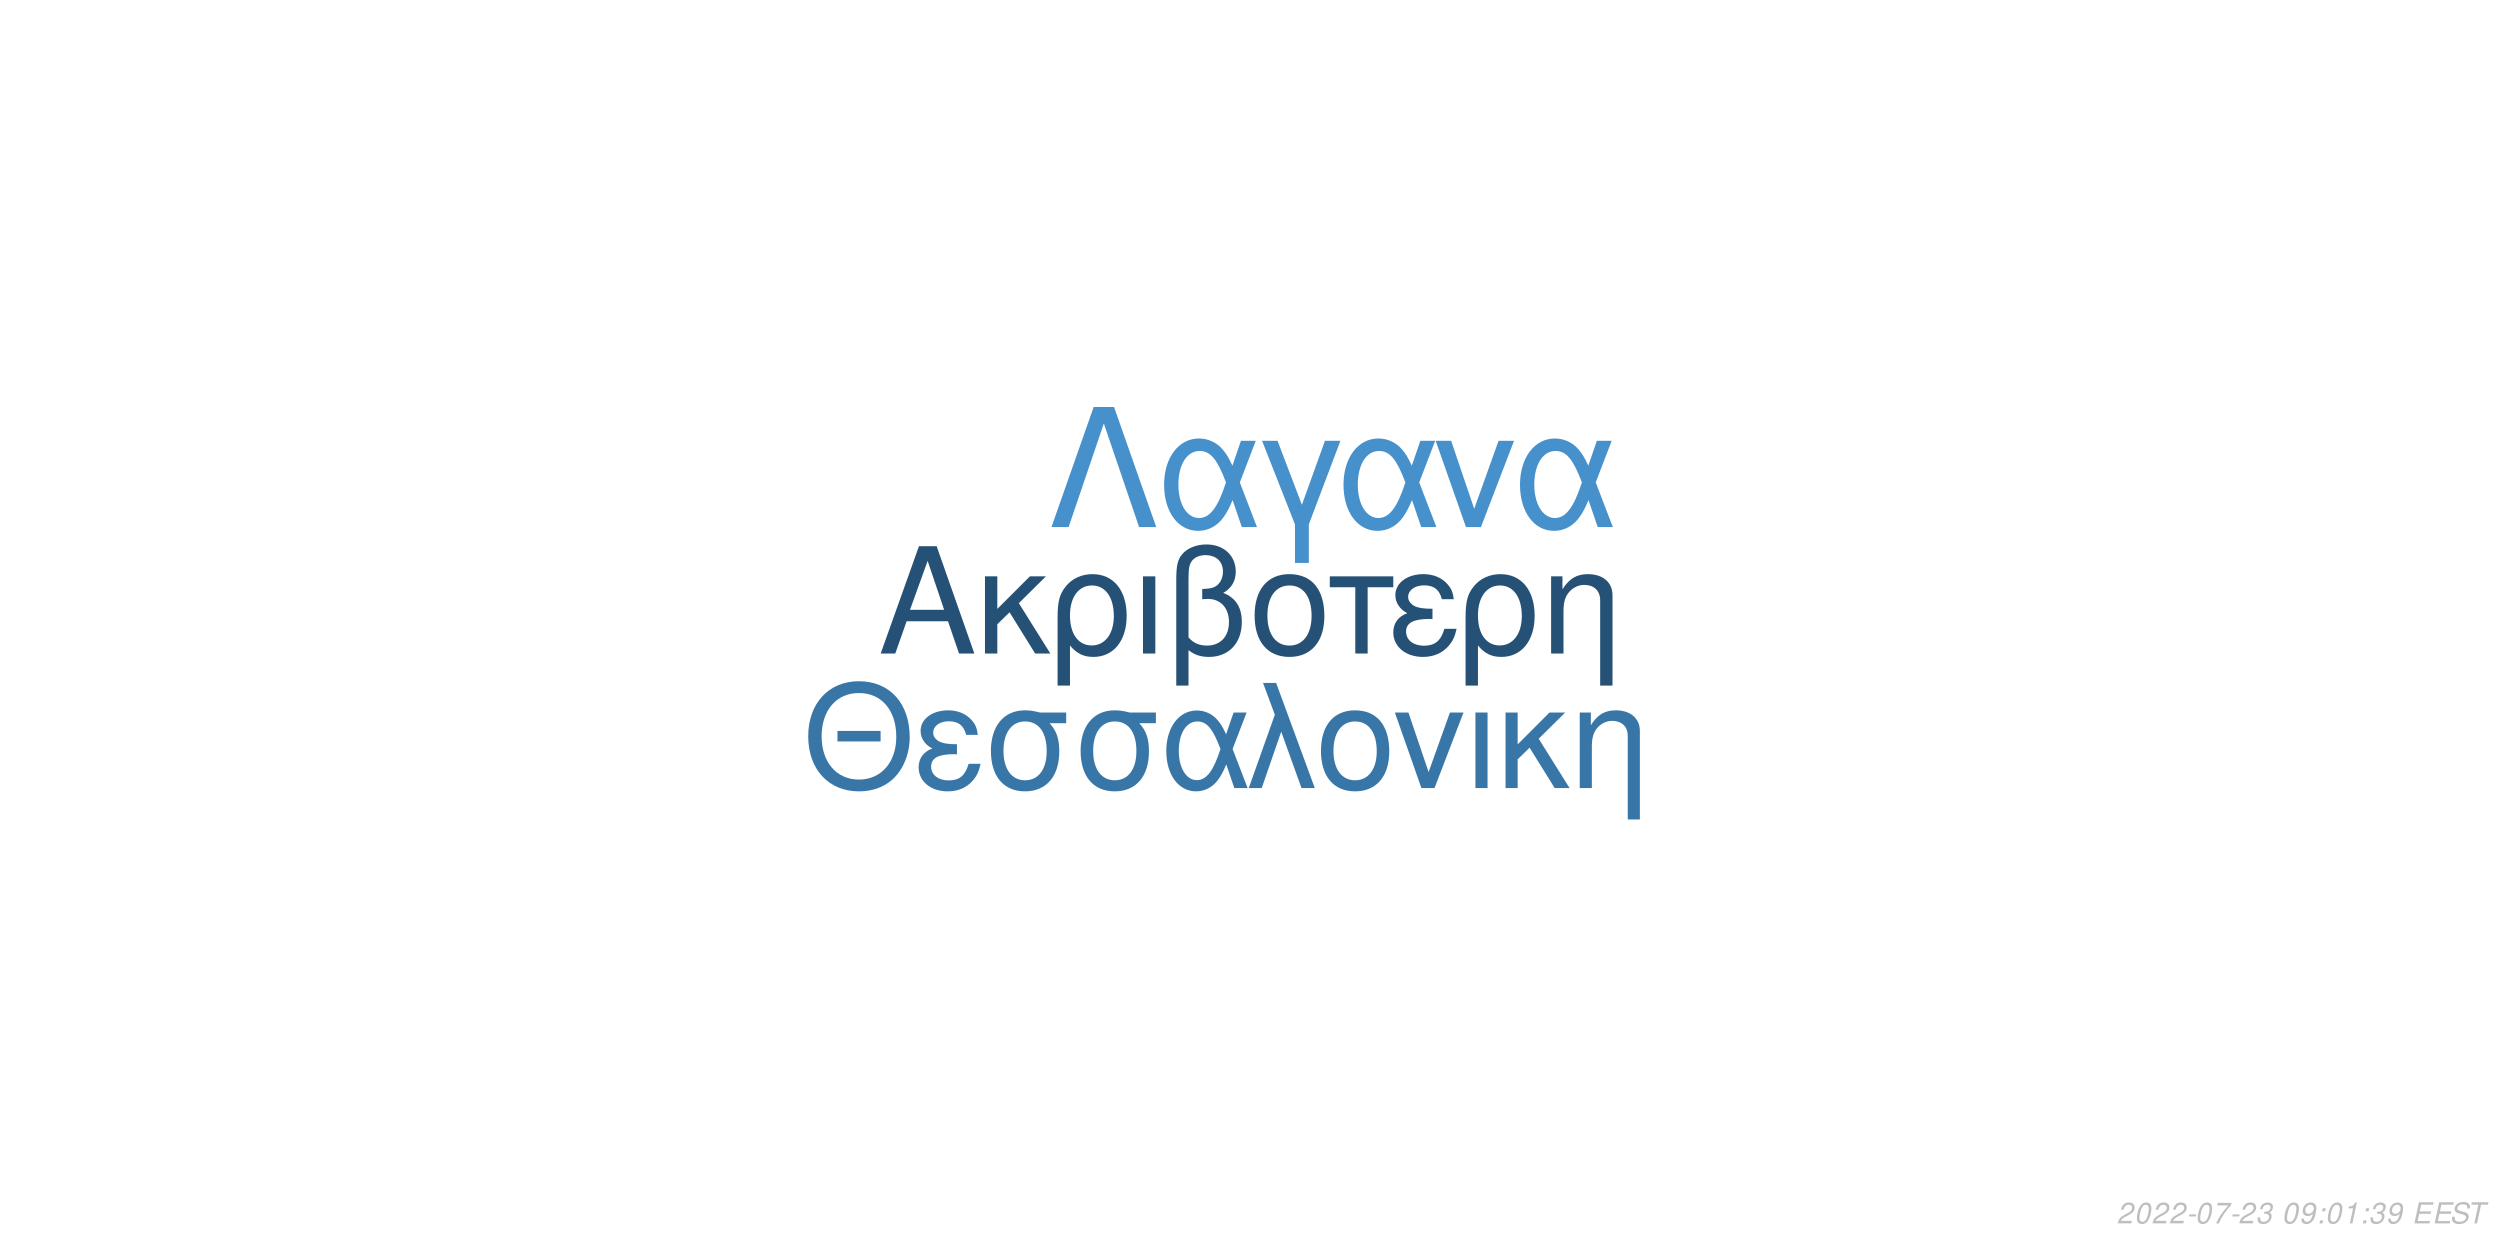
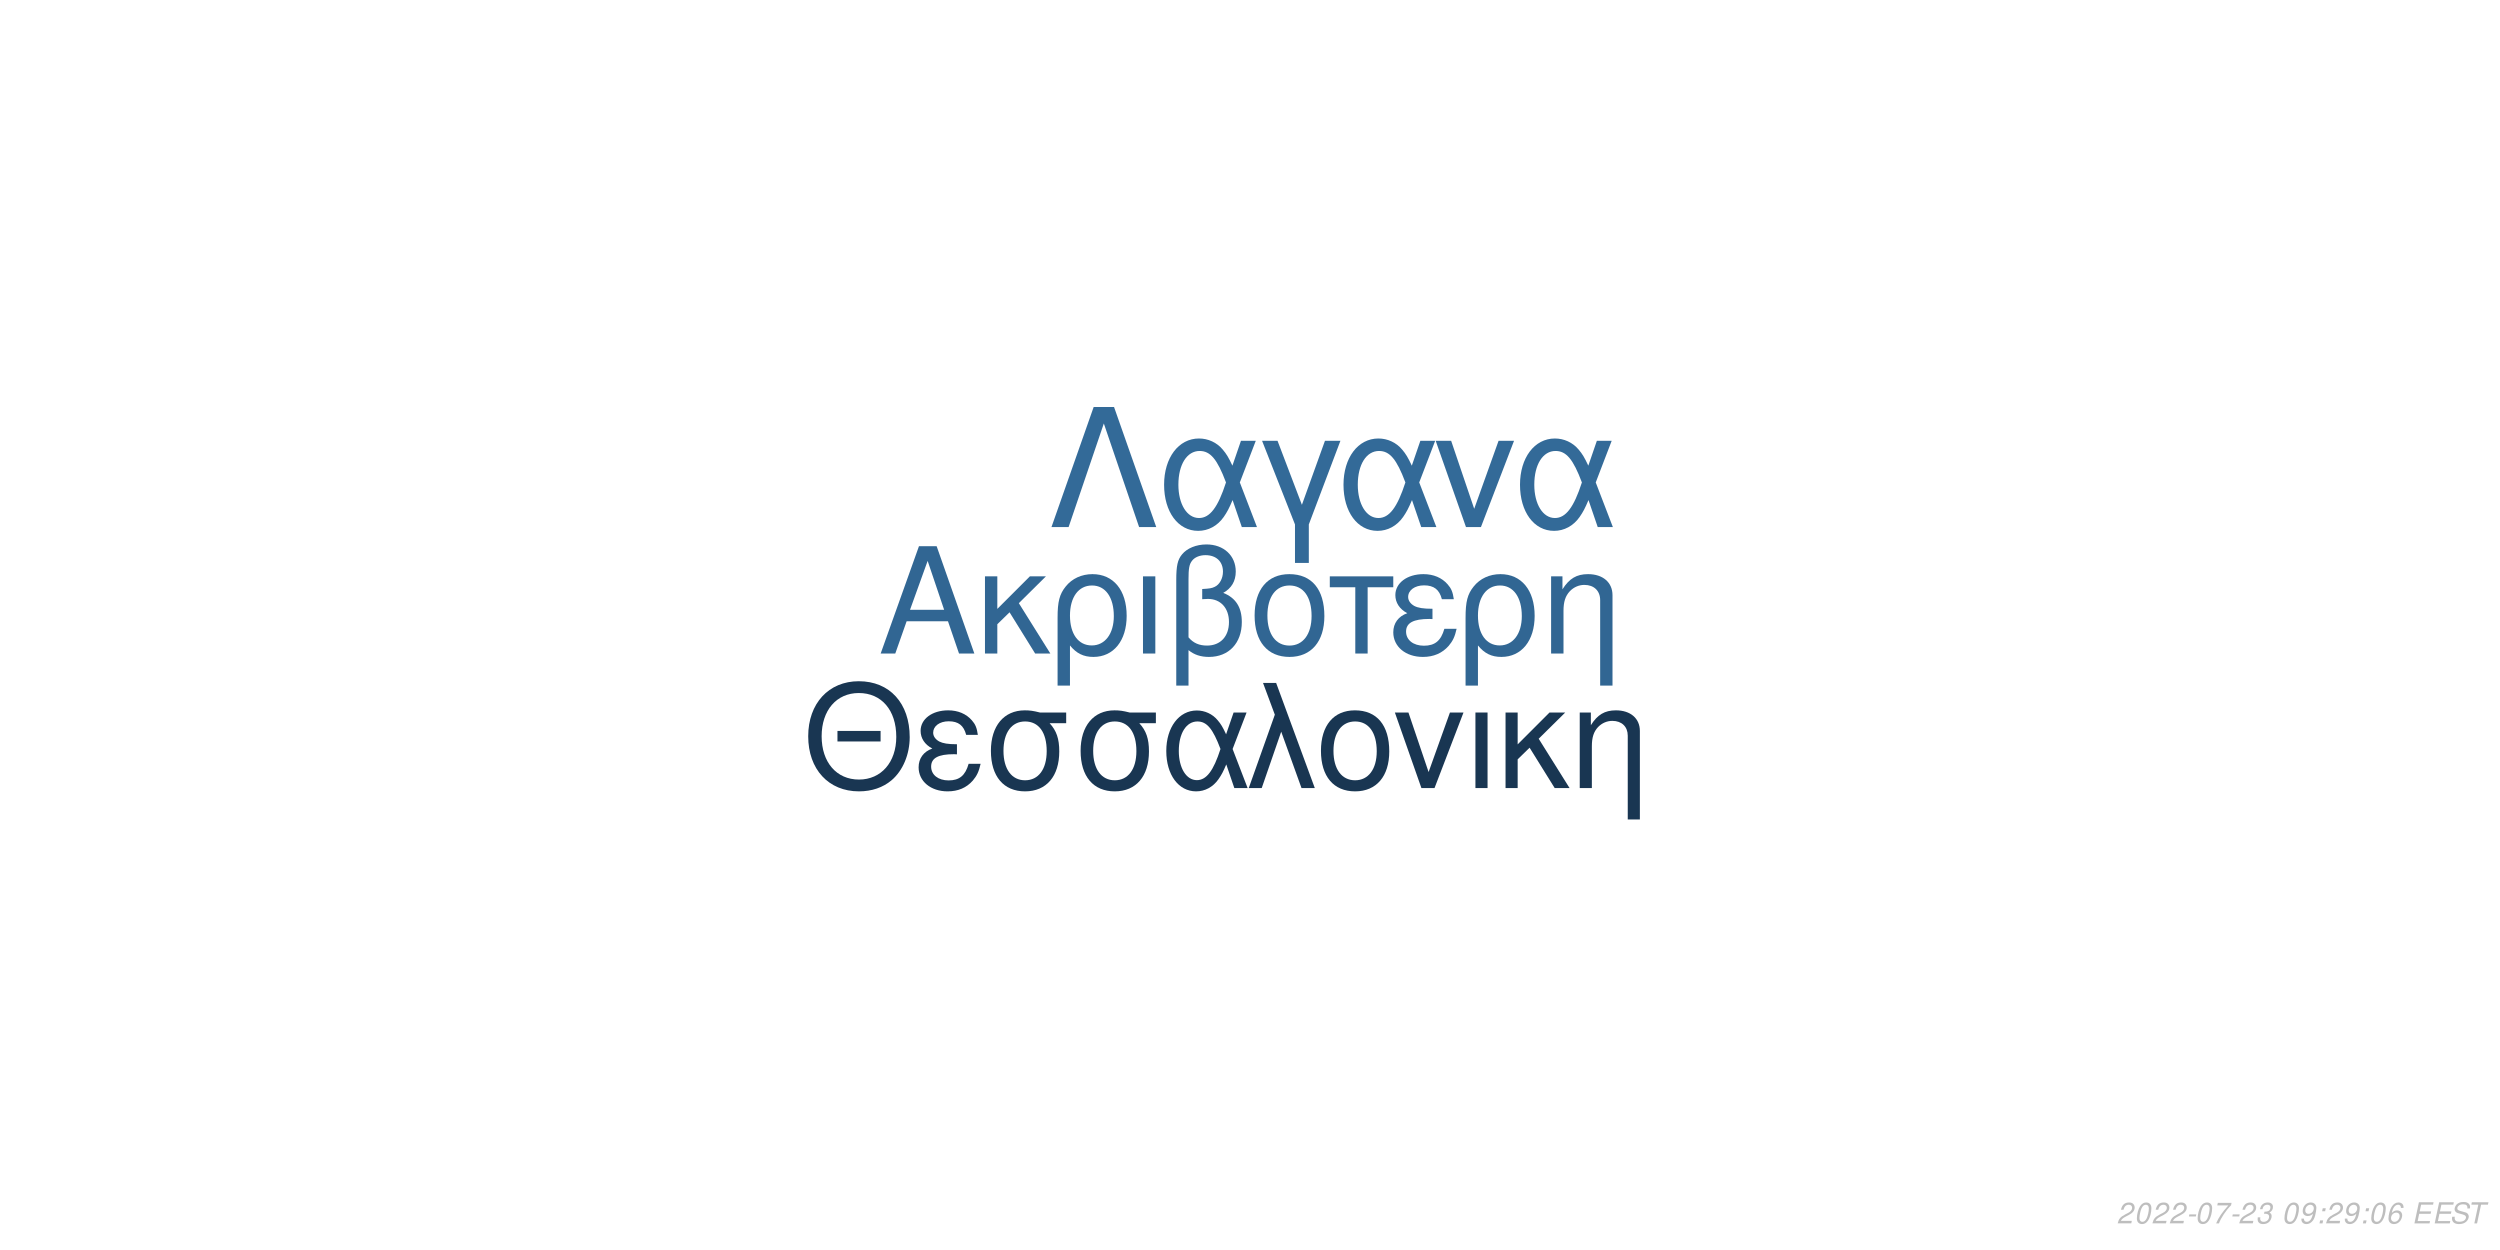
<svg xmlns="http://www.w3.org/2000/svg" xmlns:xlink="http://www.w3.org/1999/xlink" width="864pt" height="432pt" viewBox="0 0 864 432" version="1.1">
  <defs>
    <g>
      <symbol overflow="visible" id="glyph0-0">
        <path style="stroke:none;" d="" />
      </symbol>
      <symbol overflow="visible" id="glyph0-1">
        <path style="stroke:none;" d="M 24.125 -11.141 L 27.938 0 L 33.234 0 L 20.203 -37.094 L 14.094 -37.094 L 0.859 0 L 5.906 0 L 9.828 -11.141 Z M 22.797 -15.109 L 11 -15.109 L 17.094 -32.016 Z M 22.797 -15.109 " />
      </symbol>
      <symbol overflow="visible" id="glyph0-2">
        <path style="stroke:none;" d="M 7.172 -15.422 L 7.172 -26.672 L 2.906 -26.672 L 2.906 0 L 7.172 0 L 7.172 -10.125 L 11.406 -14.25 L 20.25 0 L 25.5 0 L 14.609 -17.406 L 23.969 -26.672 L 18.422 -26.672 Z M 7.172 -15.422 " />
      </symbol>
      <symbol overflow="visible" id="glyph0-3">
        <path style="stroke:none;" d="M 3 11.094 L 7.281 11.094 L 7.281 -2.797 C 9.516 -0.047 11.953 1.172 15.375 1.172 C 22.344 1.172 26.875 -4.422 26.875 -13.031 C 26.875 -21.891 22.297 -27.438 15.062 -27.438 C 11.297 -27.438 7.984 -25.906 5.797 -23.156 C 3.672 -20.516 3 -17.969 3 -12.359 Z M 14.906 -23.516 C 19.547 -23.516 22.438 -19.438 22.438 -12.922 C 22.438 -6.812 19.391 -2.797 14.812 -2.797 C 10.172 -2.797 7.281 -6.766 7.281 -13.125 C 7.281 -19.484 10.234 -23.516 14.906 -23.516 Z M 14.906 -23.516 " />
      </symbol>
      <symbol overflow="visible" id="glyph0-4">
        <path style="stroke:none;" d="M 3.516 0 L 7.781 0 L 7.781 -26.672 L 3.516 -26.672 Z M 3.516 0 " />
      </symbol>
      <symbol overflow="visible" id="glyph0-5">
        <path style="stroke:none;" d="M 4.016 11.094 L 8.25 11.094 L 8.25 -1.172 C 10.172 0.406 12.422 1.172 15.312 1.172 C 22.188 1.172 26.672 -3.609 26.672 -10.891 C 26.672 -15.984 24.578 -19.234 20.25 -20.969 C 23.109 -22.547 24.578 -25.031 24.578 -28.344 C 24.578 -33.844 20.406 -37.703 14.453 -37.703 C 10.938 -37.703 7.734 -36.391 6 -34.25 C 4.484 -32.422 4.016 -30.328 4.016 -25.391 Z M 8.25 -25.656 C 8.25 -29.359 8.5 -30.844 9.469 -32.062 C 10.375 -33.281 12.156 -34 14.094 -34 C 17.812 -34 20.156 -31.812 20.156 -28.297 C 20.156 -25.953 18.984 -23.812 17.297 -23.047 C 16.281 -22.547 15.469 -22.438 12.984 -22.297 L 12.984 -18.781 C 13.734 -18.828 14.344 -18.875 14.969 -18.875 C 19.344 -18.875 22.234 -15.719 22.234 -10.891 C 22.234 -5.906 19.281 -2.75 14.656 -2.75 C 11.953 -2.75 9.922 -3.609 8.25 -5.594 Z M 8.25 -25.656 " />
      </symbol>
      <symbol overflow="visible" id="glyph0-6">
        <path style="stroke:none;" d="M 14.094 -27.438 C 6.562 -27.438 2.094 -22.094 2.094 -13.125 C 2.094 -4.125 6.562 1.172 14.141 1.172 C 21.672 1.172 26.203 -4.172 26.203 -12.922 C 26.203 -22.188 21.828 -27.438 14.094 -27.438 Z M 14.141 -23.516 C 18.938 -23.516 21.781 -19.594 21.781 -12.984 C 21.781 -6.672 18.828 -2.75 14.141 -2.75 C 9.422 -2.75 6.516 -6.672 6.516 -13.125 C 6.516 -19.594 9.422 -23.516 14.141 -23.516 Z M 14.141 -23.516 " />
      </symbol>
      <symbol overflow="visible" id="glyph0-7">
        <path style="stroke:none;" d="M 7.891 0 L 12.156 0 L 12.156 -22.906 L 21.016 -22.906 L 21.016 -26.672 L -0.922 -26.672 L -0.922 -22.906 L 7.891 -22.906 Z M 7.891 0 " />
      </symbol>
      <symbol overflow="visible" id="glyph0-8">
        <path style="stroke:none;" d="M 14.562 -15.469 C 11.344 -15.469 9.562 -15.781 8.297 -16.438 C 6.922 -17.203 6.156 -18.328 6.156 -19.547 C 6.156 -21.891 8.453 -23.562 11.656 -23.562 C 15.062 -23.562 16.953 -22.094 17.812 -18.781 L 21.938 -18.781 C 21.578 -21.266 21.062 -22.5 19.797 -23.922 C 17.812 -26.203 14.906 -27.438 11.453 -27.438 C 5.797 -27.438 1.734 -24.375 1.734 -20.203 C 1.734 -17.609 3.156 -15.375 5.859 -13.938 C 2.797 -12.875 1.016 -10.484 1.016 -7.328 C 1.016 -2.391 5.297 1.172 11.25 1.172 C 14.969 1.172 17.906 -0.109 20.156 -2.641 C 21.578 -4.328 22.297 -5.797 22.906 -8.547 L 18.672 -8.547 C 17.5 -4.422 15.422 -2.703 11.609 -2.703 C 7.938 -2.703 5.438 -4.688 5.438 -7.578 C 5.438 -10.578 7.938 -11.953 13.484 -11.953 C 13.641 -11.953 14.094 -11.953 14.562 -11.906 Z M 14.562 -15.469 " />
      </symbol>
      <symbol overflow="visible" id="glyph0-9">
        <path style="stroke:none;" d="M 3.562 -26.672 L 3.562 0 L 7.844 0 L 7.844 -14.703 C 7.844 -17.906 8.5 -19.891 10.031 -21.531 C 11.406 -22.953 13.188 -23.719 15.062 -23.719 C 18.375 -23.719 20.516 -21.672 20.516 -18.469 L 20.516 11.094 L 24.781 11.094 L 24.781 -20.156 C 24.781 -24.578 21.469 -27.438 16.328 -27.438 C 12.359 -27.438 9.828 -25.906 7.484 -22.188 L 7.484 -26.672 Z M 3.562 -26.672 " />
      </symbol>
      <symbol overflow="visible" id="glyph1-0">
        <path style="stroke:none;" d="" />
      </symbol>
      <symbol overflow="visible" id="glyph1-1">
        <path style="stroke:none;" d="M 26.859 -19.734 L 11.953 -19.734 L 11.953 -16.094 L 26.859 -16.094 Z M 19.328 -36.922 C 8.922 -36.922 1.844 -29.25 1.844 -17.891 C 1.844 -6.484 8.875 1.141 19.391 1.141 C 23.812 1.141 27.703 -0.203 30.641 -2.688 C 34.578 -6.031 36.922 -11.656 36.922 -17.594 C 36.922 -29.297 30 -36.922 19.328 -36.922 Z M 19.328 -32.844 C 27.203 -32.844 32.281 -26.906 32.281 -17.688 C 32.281 -8.922 27.062 -2.938 19.391 -2.938 C 11.609 -2.938 6.484 -8.922 6.484 -17.891 C 6.484 -26.859 11.609 -32.844 19.328 -32.844 Z M 19.328 -32.844 " />
      </symbol>
      <symbol overflow="visible" id="glyph1-2">
        <path style="stroke:none;" d="M 14.25 -15.141 C 11.109 -15.141 9.375 -15.453 8.125 -16.094 C 6.781 -16.844 6.031 -17.938 6.031 -19.141 C 6.031 -21.422 8.266 -23.078 11.406 -23.078 C 14.75 -23.078 16.594 -21.625 17.438 -18.391 L 21.469 -18.391 C 21.125 -20.828 20.625 -22.031 19.391 -23.422 C 17.438 -25.656 14.594 -26.859 11.219 -26.859 C 5.688 -26.859 1.688 -23.875 1.688 -19.781 C 1.688 -17.234 3.094 -15.047 5.734 -13.656 C 2.734 -12.609 1 -10.266 1 -7.172 C 1 -2.344 5.188 1.141 11.016 1.141 C 14.656 1.141 17.547 -0.094 19.734 -2.594 C 21.125 -4.234 21.828 -5.688 22.422 -8.375 L 18.281 -8.375 C 17.141 -4.328 15.094 -2.641 11.359 -2.641 C 7.766 -2.641 5.328 -4.578 5.328 -7.422 C 5.328 -10.359 7.766 -11.703 13.203 -11.703 C 13.359 -11.703 13.797 -11.703 14.25 -11.656 Z M 14.25 -15.141 " />
      </symbol>
      <symbol overflow="visible" id="glyph1-3">
        <path style="stroke:none;" d="M 29 -26.109 L 19.938 -26.109 C 17.594 -26.703 16.438 -26.859 14.703 -26.859 C 7.469 -26.859 2.984 -21.469 2.984 -12.859 C 2.984 -4.031 7.375 1.141 14.797 1.141 C 22.172 1.141 26.609 -4.078 26.609 -12.656 C 26.609 -17.047 25.656 -19.828 23.266 -22.422 L 29 -22.422 Z M 14.797 -23.016 C 19.531 -23.016 22.266 -19.234 22.266 -12.75 C 22.266 -6.531 19.438 -2.688 14.797 -2.688 C 10.172 -2.688 7.328 -6.531 7.328 -12.859 C 7.328 -19.188 10.172 -23.016 14.797 -23.016 Z M 14.797 -23.016 " />
      </symbol>
      <symbol overflow="visible" id="glyph1-4">
        <path style="stroke:none;" d="M 29.344 -26.109 L 24.859 -26.109 L 22.266 -18.578 C 21.125 -21.031 20.484 -22.125 19.328 -23.469 C 17.547 -25.609 14.906 -26.812 12.156 -26.812 C 5.984 -26.812 1.594 -20.984 1.594 -12.812 C 1.594 -4.578 5.828 1.141 11.906 1.141 C 14.953 1.141 17.734 -0.344 19.625 -3.047 C 20.672 -4.531 21.281 -5.688 22.328 -8.172 L 25.109 0 L 29.703 0 L 24.516 -13.5 Z M 20.328 -13.5 C 17.891 -5.922 15.453 -2.734 12.156 -2.734 C 8.516 -2.734 5.922 -6.922 5.922 -12.812 C 5.922 -18.938 8.516 -23.016 12.359 -23.016 C 15.594 -23.016 17.688 -20.531 20.328 -13.5 Z M 20.328 -13.5 " />
      </symbol>
      <symbol overflow="visible" id="glyph1-5">
        <path style="stroke:none;" d="M 1.094 0 L 5.578 0 L 12.312 -19.484 L 19.328 0 L 23.922 0 L 10.562 -36.328 L 6.031 -36.328 L 10.109 -25.359 Z M 1.094 0 " />
      </symbol>
      <symbol overflow="visible" id="glyph1-6">
        <path style="stroke:none;" d="M 13.797 -26.859 C 6.422 -26.859 2.047 -21.625 2.047 -12.859 C 2.047 -4.031 6.422 1.141 13.859 1.141 C 21.234 1.141 25.656 -4.078 25.656 -12.656 C 25.656 -21.719 21.375 -26.859 13.797 -26.859 Z M 13.859 -23.016 C 18.531 -23.016 21.328 -19.188 21.328 -12.703 C 21.328 -6.531 18.438 -2.688 13.859 -2.688 C 9.219 -2.688 6.375 -6.531 6.375 -12.859 C 6.375 -19.188 9.219 -23.016 13.859 -23.016 Z M 13.859 -23.016 " />
      </symbol>
      <symbol overflow="visible" id="glyph1-7">
        <path style="stroke:none;" d="M 14.297 0 L 24.312 -26.109 L 19.625 -26.109 L 12.25 -5.531 L 5.281 -26.109 L 0.594 -26.109 L 9.766 0 Z M 14.297 0 " />
      </symbol>
      <symbol overflow="visible" id="glyph1-8">
        <path style="stroke:none;" d="M 3.438 0 L 7.625 0 L 7.625 -26.109 L 3.438 -26.109 Z M 3.438 0 " />
      </symbol>
      <symbol overflow="visible" id="glyph1-9">
        <path style="stroke:none;" d="M 7.031 -15.094 L 7.031 -26.109 L 2.844 -26.109 L 2.844 0 L 7.031 0 L 7.031 -9.922 L 11.156 -13.953 L 19.828 0 L 24.969 0 L 14.297 -17.047 L 23.469 -26.109 L 18.031 -26.109 Z M 7.031 -15.094 " />
      </symbol>
      <symbol overflow="visible" id="glyph1-10">
        <path style="stroke:none;" d="M 3.484 -26.109 L 3.484 0 L 7.672 0 L 7.672 -14.406 C 7.672 -17.547 8.328 -19.484 9.812 -21.078 C 11.156 -22.469 12.906 -23.219 14.75 -23.219 C 17.984 -23.219 20.078 -21.234 20.078 -18.094 L 20.078 10.859 L 24.266 10.859 L 24.266 -19.734 C 24.266 -24.062 21.031 -26.859 16 -26.859 C 12.109 -26.859 9.609 -25.359 7.328 -21.719 L 7.328 -26.109 Z M 3.484 -26.109 " />
      </symbol>
      <symbol overflow="visible" id="glyph2-0">
        <path style="stroke:none;" d="" />
      </symbol>
      <symbol overflow="visible" id="glyph2-1">
        <path style="stroke:none;" d="M 22.531 -41.484 L 15.484 -41.484 L 0.906 0 L 6.828 0 L 19 -35.797 L 31.188 0 L 37.109 0 Z M 22.531 -41.484 " />
      </symbol>
      <symbol overflow="visible" id="glyph2-2">
        <path style="stroke:none;" d="M 33.516 -29.812 L 28.391 -29.812 L 25.438 -21.219 C 24.125 -24.016 23.391 -25.266 22.078 -26.797 C 20.031 -29.25 17.016 -30.609 13.891 -30.609 C 6.828 -30.609 1.828 -23.953 1.828 -14.625 C 1.828 -5.234 6.656 1.312 13.594 1.312 C 17.078 1.312 20.266 -0.391 22.422 -3.469 C 23.609 -5.172 24.297 -6.484 25.5 -9.328 L 28.688 0 L 33.922 0 L 28 -15.422 Z M 23.219 -15.422 C 20.422 -6.766 17.641 -3.125 13.891 -3.125 C 9.734 -3.125 6.766 -7.906 6.766 -14.625 C 6.766 -21.625 9.734 -26.297 14.109 -26.297 C 17.812 -26.297 20.203 -23.453 23.219 -15.422 Z M 23.219 -15.422 " />
      </symbol>
      <symbol overflow="visible" id="glyph2-3">
        <path style="stroke:none;" d="M 12.062 12.406 L 16.844 12.406 L 16.844 -0.906 L 27.766 -29.812 L 22.422 -29.812 L 14.453 -7.688 L 6.031 -29.812 L 0.688 -29.812 L 12.062 -0.906 Z M 12.062 12.406 " />
      </symbol>
      <symbol overflow="visible" id="glyph2-4">
        <path style="stroke:none;" d="M 16.328 0 L 27.766 -29.812 L 22.422 -29.812 L 14 -6.312 L 6.031 -29.812 L 0.688 -29.812 L 11.156 0 Z M 16.328 0 " />
      </symbol>
      <symbol overflow="visible" id="glyph3-0">
        <path style="stroke:none;" d="" />
      </symbol>
      <symbol overflow="visible" id="glyph3-1">
        <path style="stroke:none;" d="M 5.234 -0.875 L 1.469 -0.875 C 1.641 -1.375 2.203 -1.891 3.109 -2.344 L 4.234 -2.938 C 5.562 -3.625 6.219 -4.469 6.219 -5.484 C 6.219 -5.938 6.062 -6.359 5.797 -6.656 C 5.469 -7.047 4.984 -7.234 4.312 -7.234 C 2.766 -7.234 1.891 -6.453 1.484 -4.734 L 2.375 -4.734 C 2.484 -5.188 2.609 -5.484 2.797 -5.75 C 3.094 -6.203 3.609 -6.453 4.188 -6.453 C 4.891 -6.453 5.344 -6.031 5.344 -5.375 C 5.344 -4.703 4.859 -4.094 4.016 -3.656 L 2.984 -3.125 C 1.234 -2.188 0.797 -1.656 0.344 -0.016 L 5.047 -0.016 Z M 5.234 -0.875 " />
      </symbol>
      <symbol overflow="visible" id="glyph3-2">
        <path style="stroke:none;" d="M 4.203 -7.234 C 3.375 -7.234 2.688 -6.812 2.125 -5.984 C 1.484 -5.047 0.984 -3.188 0.984 -1.734 C 0.984 -1.109 1.172 -0.562 1.484 -0.266 C 1.797 0.047 2.281 0.234 2.766 0.234 C 3.625 0.234 4.281 -0.156 4.859 -1.016 C 5.516 -1.953 6 -3.797 6 -5.266 C 6 -6.5 5.328 -7.234 4.203 -7.234 Z M 4.094 -6.453 C 4.734 -6.453 5.125 -5.984 5.125 -5.156 C 5.125 -4.203 4.781 -2.625 4.406 -1.812 C 3.984 -0.938 3.516 -0.547 2.875 -0.547 C 2.25 -0.547 1.875 -1.031 1.875 -1.828 C 1.875 -2.797 2.203 -4.344 2.594 -5.203 C 2.984 -6.047 3.453 -6.453 4.094 -6.453 Z M 4.094 -6.453 " />
      </symbol>
      <symbol overflow="visible" id="glyph3-3">
        <path style="stroke:none;" d="M 3.516 -3.125 L 1.125 -3.125 L 0.969 -2.406 L 3.359 -2.406 Z M 3.516 -3.125 " />
      </symbol>
      <symbol overflow="visible" id="glyph3-4">
        <path style="stroke:none;" d="M 6.703 -7.094 L 1.953 -7.094 L 1.766 -6.219 L 5.594 -6.219 C 3.344 -3.688 2.266 -2.109 1.375 0 L 2.344 0 C 3.031 -1.906 4.828 -4.594 6.547 -6.281 Z M 6.703 -7.094 " />
      </symbol>
      <symbol overflow="visible" id="glyph3-5">
        <path style="stroke:none;" d="M 2.922 -3.312 C 3.125 -3.344 3.234 -3.344 3.375 -3.344 C 4.203 -3.344 4.688 -3 4.688 -2.406 C 4.688 -1.312 3.906 -0.547 2.781 -0.547 C 2.047 -0.547 1.594 -0.938 1.594 -1.562 C 1.594 -1.719 1.609 -1.844 1.656 -2.094 L 0.766 -2.094 C 0.734 -1.797 0.719 -1.641 0.719 -1.469 C 0.719 -0.375 1.406 0.234 2.641 0.234 C 3.547 0.234 4.297 -0.078 4.812 -0.656 C 5.266 -1.156 5.562 -1.875 5.562 -2.547 C 5.562 -3.125 5.344 -3.453 4.797 -3.734 C 5.641 -4.234 6.016 -4.844 6.016 -5.734 C 6.016 -6.656 5.312 -7.234 4.203 -7.234 C 3.375 -7.234 2.672 -6.938 2.188 -6.375 C 1.891 -6.031 1.703 -5.641 1.516 -4.906 L 2.391 -4.906 C 2.5 -5.359 2.594 -5.594 2.734 -5.812 C 3.047 -6.234 3.516 -6.453 4.078 -6.453 C 4.734 -6.453 5.141 -6.125 5.141 -5.578 C 5.141 -5.188 5.016 -4.797 4.797 -4.547 C 4.516 -4.234 4 -4.062 3.266 -4.062 L 3.078 -4.062 Z M 2.922 -3.312 " />
      </symbol>
      <symbol overflow="visible" id="glyph3-6">
        <path style="stroke:none;" d="" />
      </symbol>
      <symbol overflow="visible" id="glyph3-7">
        <path style="stroke:none;" d="M 0.844 -1.656 C 0.844 -1.547 0.844 -1.438 0.844 -1.375 C 0.844 -0.406 1.531 0.234 2.578 0.234 C 3.203 0.234 3.766 0.016 4.297 -0.438 C 4.938 -1 5.312 -1.656 5.594 -2.719 C 5.844 -3.672 6.016 -4.766 6.016 -5.375 C 6.016 -5.844 5.844 -6.328 5.547 -6.656 C 5.203 -7.031 4.703 -7.234 4.062 -7.234 C 2.516 -7.234 1.297 -5.938 1.297 -4.266 C 1.297 -3.203 1.984 -2.547 3.047 -2.547 C 3.484 -2.547 3.953 -2.672 4.281 -2.891 C 4.406 -2.984 4.547 -3.078 4.828 -3.344 C 4.438 -1.484 3.703 -0.547 2.703 -0.547 C 2.109 -0.547 1.719 -0.938 1.719 -1.547 L 1.719 -1.656 Z M 3.953 -6.453 C 4.625 -6.453 5.141 -5.953 5.141 -5.281 C 5.141 -4.188 4.312 -3.312 3.297 -3.312 C 2.594 -3.312 2.172 -3.734 2.172 -4.453 C 2.172 -5.562 2.984 -6.453 3.953 -6.453 Z M 3.953 -6.453 " />
      </symbol>
      <symbol overflow="visible" id="glyph3-8">
        <path style="stroke:none;" d="M 2.359 -1.031 L 1.312 -1.031 L 1.094 0 L 2.141 0 Z M 3.266 -5.234 L 2.219 -5.234 L 2 -4.203 L 3.047 -4.203 Z M 3.266 -5.234 " />
      </symbol>
      <symbol overflow="visible" id="glyph3-9">
-         <path style="stroke:none;" d="M 3.703 -5.188 L 2.594 0 L 3.469 0 L 5.016 -7.234 L 4.438 -7.234 C 3.906 -6.156 3.688 -6.016 2.234 -5.812 L 2.109 -5.188 Z M 3.703 -5.188 " />
+         <path style="stroke:none;" d="M 6.125 -5.344 L 6.141 -5.625 C 6.141 -6.609 5.453 -7.234 4.391 -7.234 C 3.438 -7.234 2.641 -6.719 2.016 -5.703 C 1.422 -4.781 0.938 -2.953 0.938 -1.688 C 0.938 -0.516 1.688 0.234 2.859 0.234 C 3.703 0.234 4.438 -0.156 5 -0.875 C 5.406 -1.422 5.672 -2.156 5.672 -2.766 C 5.672 -3.812 4.969 -4.5 3.906 -4.5 C 3.234 -4.5 2.672 -4.234 2.094 -3.625 C 2.406 -5.375 3.234 -6.453 4.25 -6.453 C 4.703 -6.453 5.062 -6.234 5.172 -5.844 C 5.203 -5.719 5.234 -5.578 5.25 -5.344 Z M 3.656 -3.734 C 4.344 -3.734 4.797 -3.281 4.797 -2.625 C 4.797 -1.469 3.984 -0.547 2.984 -0.547 C 2.297 -0.547 1.812 -1.047 1.812 -1.766 C 1.812 -2.859 2.625 -3.734 3.656 -3.734 Z M 3.656 -3.734 " />
      </symbol>
      <symbol overflow="visible" id="glyph3-10">
        <path style="stroke:none;" d="M 2.547 -3.312 L 6.5 -3.312 L 6.688 -4.141 L 2.719 -4.141 L 3.219 -6.469 L 7.344 -6.469 L 7.516 -7.297 L 2.453 -7.297 L 0.906 0 L 6.125 0 L 6.297 -0.812 L 2.016 -0.812 Z M 2.547 -3.312 " />
      </symbol>
      <symbol overflow="visible" id="glyph3-11">
        <path style="stroke:none;" d="M 7.062 -5.156 C 7.125 -5.438 7.141 -5.562 7.141 -5.703 C 7.141 -6.156 6.938 -6.594 6.594 -6.891 C 6.188 -7.25 5.656 -7.406 4.875 -7.406 C 3.844 -7.406 3.047 -7.125 2.5 -6.562 C 2.094 -6.141 1.781 -5.438 1.781 -4.922 C 1.781 -4.297 2.219 -3.766 2.891 -3.562 L 4.594 -3.094 C 5.406 -2.859 5.734 -2.578 5.734 -2.094 C 5.734 -1.781 5.547 -1.406 5.266 -1.141 C 4.844 -0.766 4.266 -0.578 3.453 -0.578 C 2.328 -0.578 1.812 -0.984 1.812 -1.906 C 1.812 -2.047 1.812 -2.125 1.844 -2.312 L 0.984 -2.312 C 0.906 -2.062 0.891 -1.906 0.891 -1.688 C 0.891 -0.484 1.797 0.234 3.297 0.234 C 4.359 0.234 5.234 -0.062 5.812 -0.609 C 6.344 -1.078 6.688 -1.797 6.688 -2.375 C 6.688 -2.641 6.609 -2.906 6.453 -3.156 C 6.234 -3.5 5.938 -3.703 5.469 -3.828 L 3.75 -4.312 C 2.984 -4.547 2.734 -4.734 2.734 -5.188 C 2.734 -5.547 2.875 -5.844 3.188 -6.109 C 3.547 -6.438 4.031 -6.594 4.703 -6.594 C 5.266 -6.594 5.688 -6.484 5.906 -6.297 C 6.094 -6.125 6.219 -5.797 6.219 -5.516 C 6.219 -5.422 6.203 -5.344 6.188 -5.156 Z M 7.062 -5.156 " />
      </symbol>
      <symbol overflow="visible" id="glyph3-12">
        <path style="stroke:none;" d="M 4.938 -6.469 L 7.312 -6.469 L 7.484 -7.297 L 1.75 -7.297 L 1.578 -6.469 L 3.984 -6.469 L 2.609 0 L 3.547 0 Z M 4.938 -6.469 " />
      </symbol>
    </g>
  </defs>
  <g id="surface1">
    <rect x="0" y="0" width="864" height="432" style="fill:rgb(100%,100%,100%);fill-opacity:1;stroke:none;" />
-     <g style="fill:rgb(14.902%,31.765%,46.275%);fill-opacity:1;">
+     <g style="fill:rgb(19.216%,40%,57.647%);fill-opacity:1;">
      <use xlink:href="#glyph0-1" x="303.5" y="225.861" />
      <use xlink:href="#glyph0-2" x="337.5" y="225.861" />
      <use xlink:href="#glyph0-3" x="362.5" y="225.861" />
      <use xlink:href="#glyph0-4" x="391.5" y="225.861" />
      <use xlink:href="#glyph0-5" x="402.5" y="225.861" />
      <use xlink:href="#glyph0-6" x="431.5" y="225.861" />
      <use xlink:href="#glyph0-7" x="460.5" y="225.861" />
      <use xlink:href="#glyph0-8" x="480.5" y="225.861" />
      <use xlink:href="#glyph0-3" x="503.5" y="225.861" />
      <use xlink:href="#glyph0-9" x="532.5" y="225.861" />
    </g>
-     <g style="fill:rgb(22.353%,46.275%,65.882%);fill-opacity:1;">
+     <g style="fill:rgb(9.804%,21.176%,32.157%);fill-opacity:1;">
      <use xlink:href="#glyph1-1" x="277.473" y="272.354" />
      <use xlink:href="#glyph1-2" x="316.473" y="272.354" />
      <use xlink:href="#glyph1-3" x="339.473" y="272.354" />
      <use xlink:href="#glyph1-3" x="370.473" y="272.354" />
      <use xlink:href="#glyph1-4" x="401.473" y="272.354" />
      <use xlink:href="#glyph1-5" x="430.473" y="272.354" />
      <use xlink:href="#glyph1-6" x="454.473" y="272.354" />
      <use xlink:href="#glyph1-7" x="481.473" y="272.354" />
      <use xlink:href="#glyph1-8" x="506.473" y="272.354" />
      <use xlink:href="#glyph1-9" x="517.473" y="272.354" />
      <use xlink:href="#glyph1-10" x="542.473" y="272.354" />
    </g>
-     <g style="fill:rgb(27.451%,56.471%,79.608%);fill-opacity:1;">
+     <g style="fill:rgb(20%,41.569%,59.608%);fill-opacity:1;">
      <use xlink:href="#glyph2-1" x="362.484" y="182.152" />
      <use xlink:href="#glyph2-2" x="400.484" y="182.152" />
      <use xlink:href="#glyph2-3" x="435.484" y="182.152" />
      <use xlink:href="#glyph2-2" x="462.484" y="182.152" />
      <use xlink:href="#glyph2-4" x="495.484" y="182.152" />
      <use xlink:href="#glyph2-2" x="523.484" y="182.152" />
    </g>
    <g style="fill:rgb(74.51%,74.51%,74.51%);fill-opacity:1;">
      <use xlink:href="#glyph3-1" x="731.52" y="422.81" />
      <use xlink:href="#glyph3-2" x="737.52" y="422.81" />
      <use xlink:href="#glyph3-1" x="743.52" y="422.81" />
      <use xlink:href="#glyph3-1" x="749.52" y="422.81" />
      <use xlink:href="#glyph3-3" x="755.52" y="422.81" />
      <use xlink:href="#glyph3-2" x="758.52" y="422.81" />
      <use xlink:href="#glyph3-4" x="764.52" y="422.81" />
      <use xlink:href="#glyph3-3" x="770.52" y="422.81" />
      <use xlink:href="#glyph3-1" x="773.52" y="422.81" />
      <use xlink:href="#glyph3-5" x="779.52" y="422.81" />
      <use xlink:href="#glyph3-6" x="785.52" y="422.81" />
      <use xlink:href="#glyph3-2" x="788.52" y="422.81" />
      <use xlink:href="#glyph3-7" x="794.52" y="422.81" />
      <use xlink:href="#glyph3-8" x="800.52" y="422.81" />
-       <use xlink:href="#glyph3-2" x="803.52" y="422.81" />
-       <use xlink:href="#glyph3-9" x="809.52" y="422.81" />
+       <use xlink:href="#glyph3-1" x="803.52" y="422.81" />
+       <use xlink:href="#glyph3-7" x="809.52" y="422.81" />
      <use xlink:href="#glyph3-8" x="815.52" y="422.81" />
-       <use xlink:href="#glyph3-5" x="818.52" y="422.81" />
-       <use xlink:href="#glyph3-7" x="824.52" y="422.81" />
+       <use xlink:href="#glyph3-2" x="818.52" y="422.81" />
+       <use xlink:href="#glyph3-9" x="824.52" y="422.81" />
      <use xlink:href="#glyph3-6" x="830.52" y="422.81" />
      <use xlink:href="#glyph3-10" x="833.52" y="422.81" />
      <use xlink:href="#glyph3-10" x="840.52" y="422.81" />
      <use xlink:href="#glyph3-11" x="846.52" y="422.81" />
      <use xlink:href="#glyph3-12" x="852.52" y="422.81" />
    </g>
  </g>
</svg>
